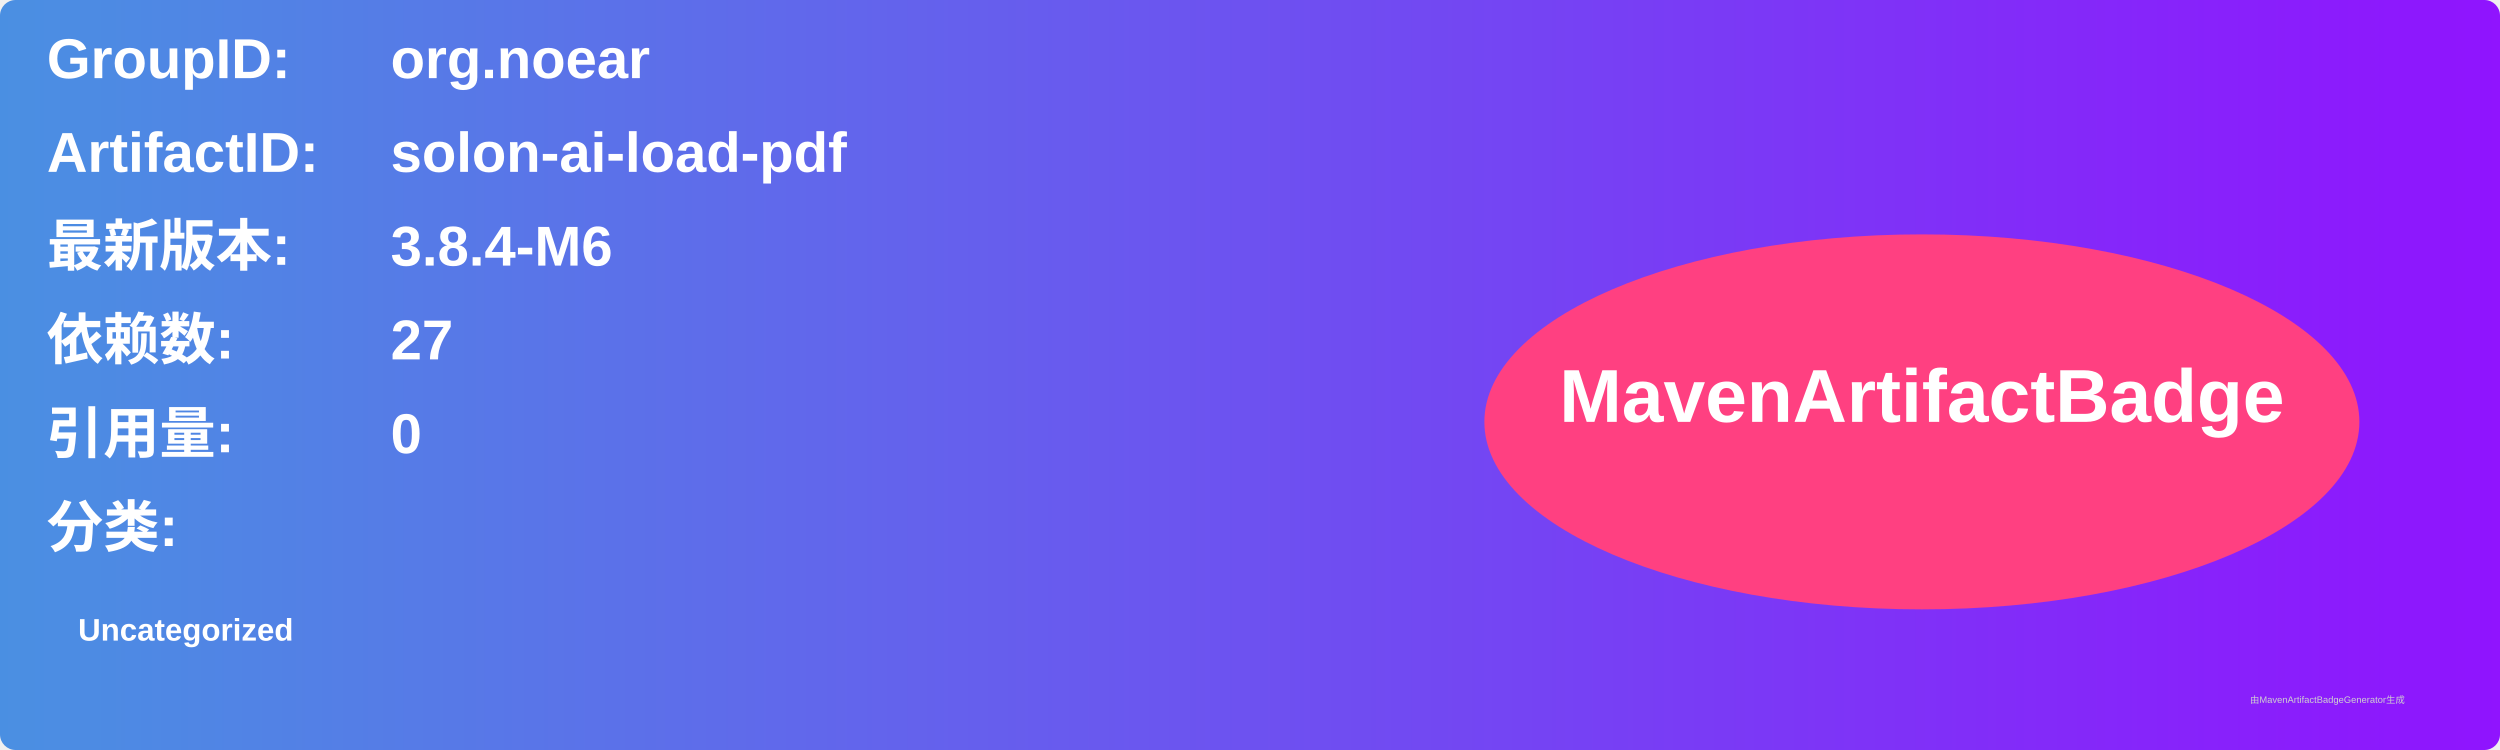
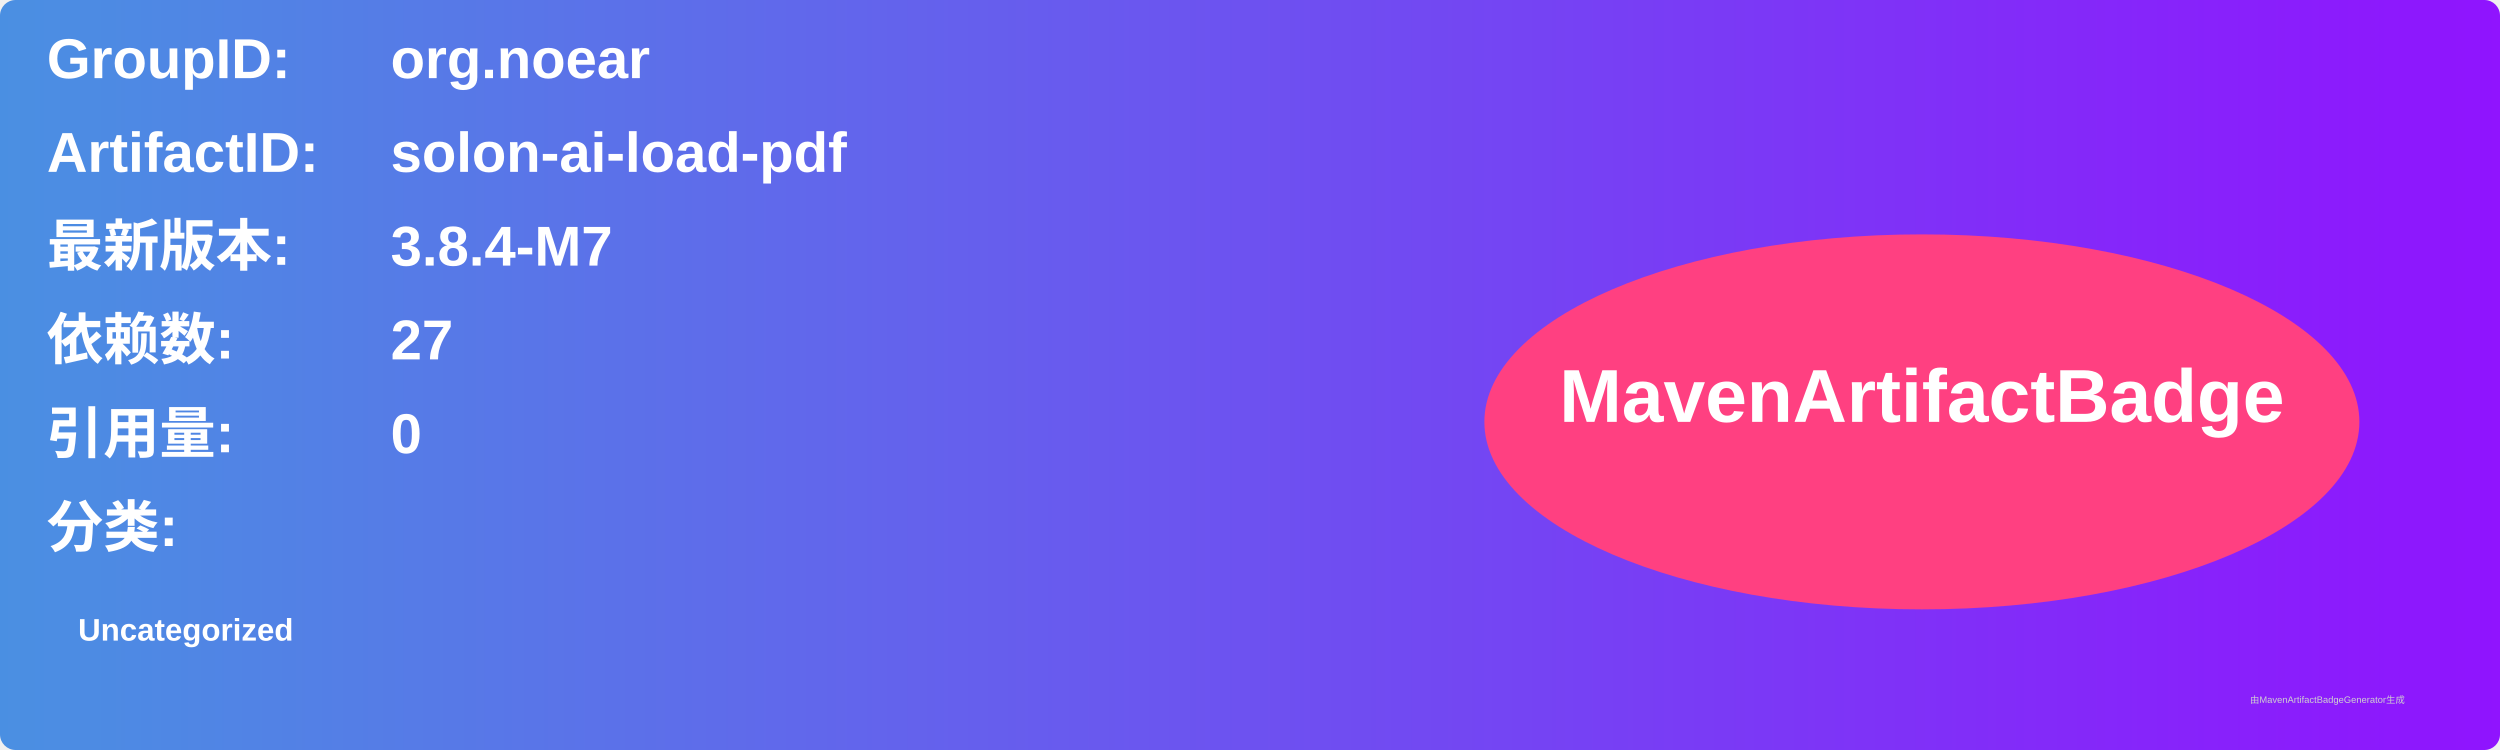
<svg xmlns="http://www.w3.org/2000/svg" width="800" height="240" viewBox="0 0 800 240">
  <linearGradient id="grad" x1="0%" y1="0%" x2="100%" y2="0%">
    <stop offset="0%" stop-color="#4a90e2" />
    <stop offset="100%" stop-color="#9013fe" />
  </linearGradient>
  <rect width="100%" height="100%" rx="5" ry="5" fill="url(#grad)" />
  <g transform="translate(15, 15)">
    <text x="0" y="10" font-family="Arial" font-size="18" fill="white" font-weight="bold" width="260">GroupID:</text>
    <text x="110" y="10" font-family="Arial" font-size="18" fill="white" font-weight="bold" width="460">org.noear</text>
    <text x="0" y="40" font-family="Arial" font-size="18" fill="white" font-weight="bold" width="260">ArtifactID:</text>
    <text x="110" y="40" font-family="Arial" font-size="18" fill="white" font-weight="bold" width="460">solon-ai-load-pdf</text>
    <text x="0" y="70" font-family="Arial" font-size="18" fill="white" font-weight="bold">最新版本:</text>
    <text x="110" y="70" font-family="Arial" font-size="18" fill="white" font-weight="bold">
-       <tspan font-weight="bold">3.8.4-M6</tspan>
+       <tspan font-weight="bold">3.8.4-M7</tspan>
    </text>
    <text x="0" y="100" font-family="Arial" font-size="18" fill="white" font-weight="bold">依赖数: </text>
    <text x="110" y="100" font-family="Arial" font-size="18" fill="white">
      <tspan font-weight="bold">27</tspan>
    </text>
    <text x="0" y="130" font-family="Arial" font-size="18" fill="white" font-weight="bold">引用量: </text>
    <text x="110" y="130" font-family="Arial" font-size="18" fill="white">
      <tspan font-weight="bold">0</tspan>
    </text>
    <text x="0" y="160" font-family="Arial" font-size="18" fill="white" font-weight="bold">分类:</text>
    <text x="10" y="190" font-family="Arial" font-size="10" fill="white">
      <tspan font-weight="bold">Uncategorized</tspan>
    </text>
    <ellipse cx="600" cy="120" rx="140" ry="60" fill="#ff4081" />
    <text x="600" y="120" text-anchor="middle" font-family="Arial" font-size="24" fill="white" font-weight="bold">MavenArtifactBadge</text>
  </g>
  <text x="720" y="225" font-family="Arial" font-size="3" fill="#d0d0d0">由MavenArtifactBadgeGenerator生成</text>
</svg>
